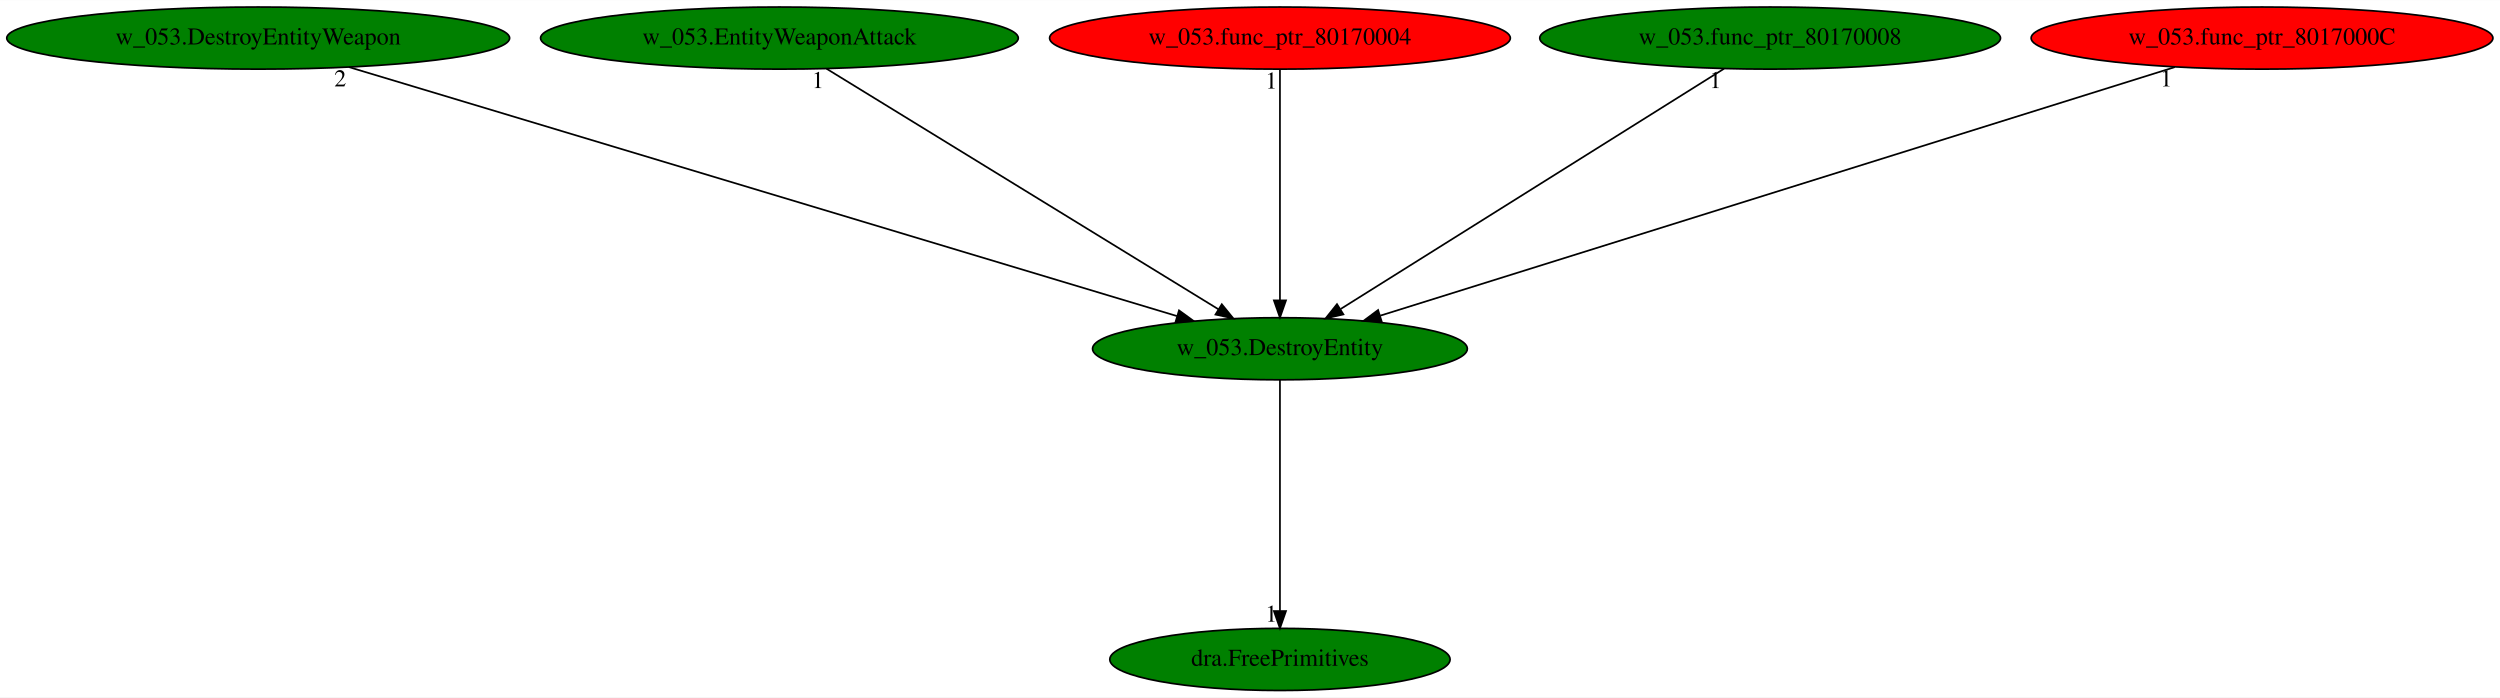
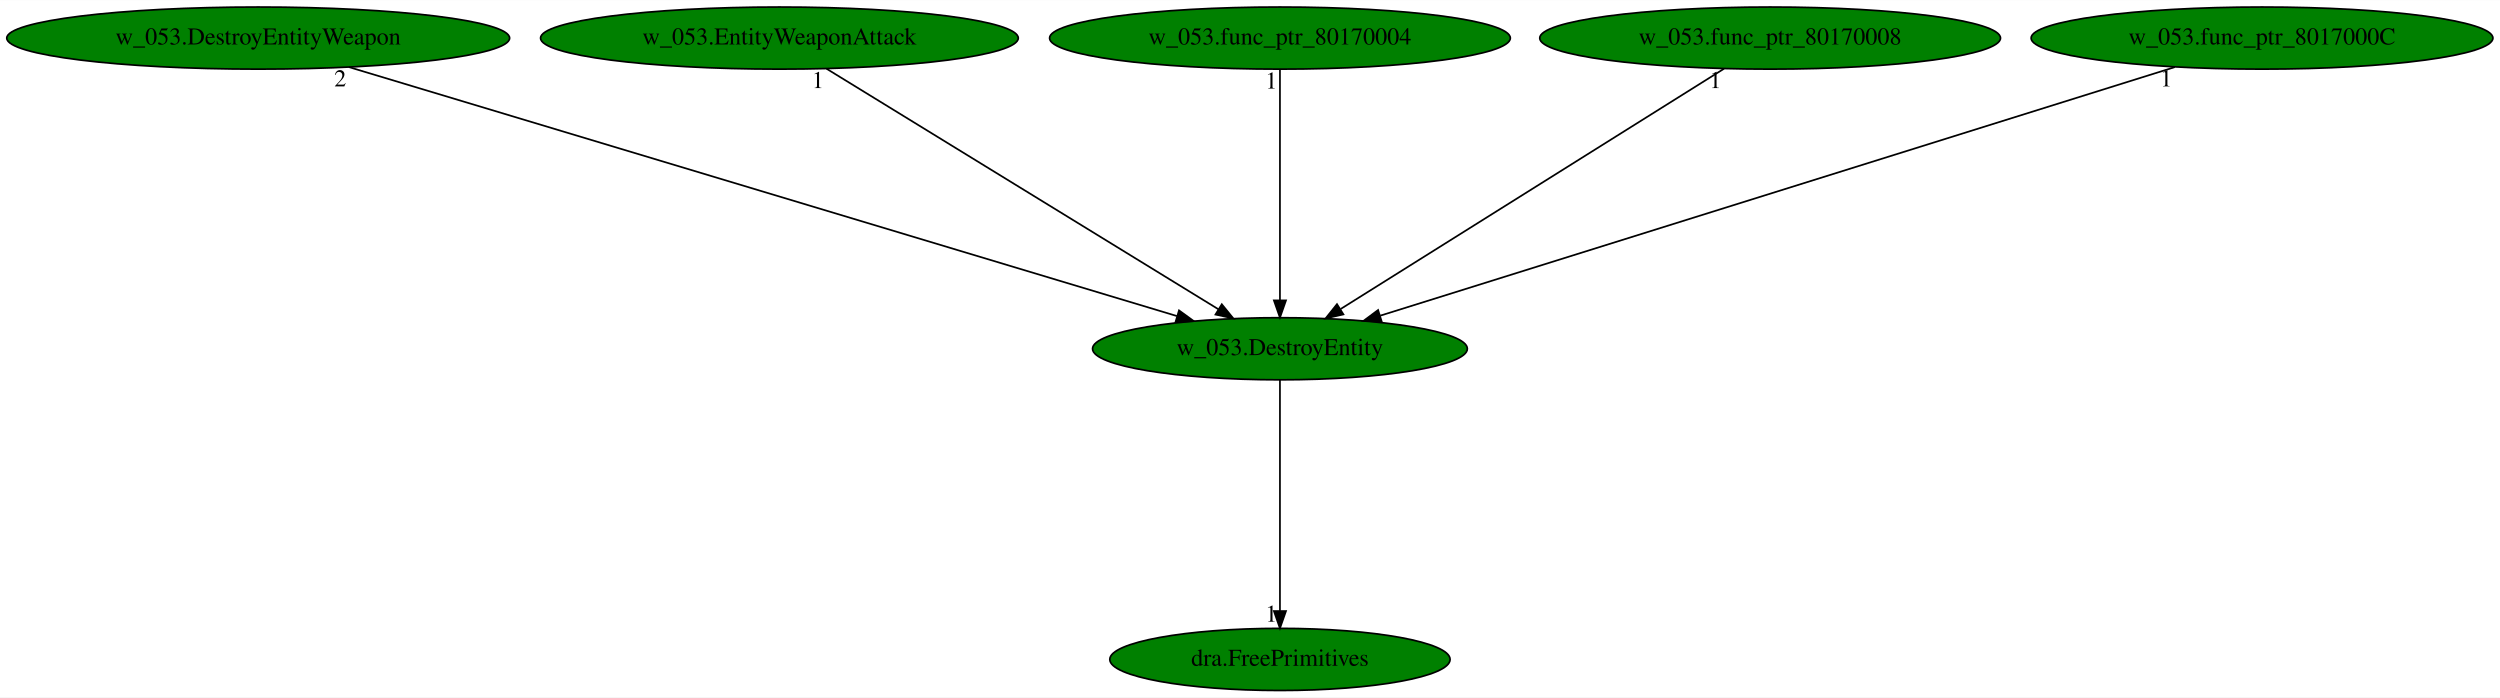
<svg xmlns="http://www.w3.org/2000/svg" xmlns:xlink="http://www.w3.org/1999/xlink" width="1448pt" height="404pt" viewBox="0.00 0.00 1448.48 404.00">
  <g id="graph0" class="graph" transform="scale(1 1) rotate(0) translate(4 400)">
    <polygon fill="white" stroke="transparent" points="-4,4 -4,-400 1444.48,-400 1444.48,4 -4,4" />
    <g id="node1" class="node">
      <ellipse fill="green" stroke="black" cx="737.59" cy="-198" rx="108.58" ry="18" />
      <text text-anchor="middle" x="737.59" y="-194.3" font-family="Times,serif" font-size="14.00">w_053.DestroyEntity</text>
    </g>
    <g id="node2" class="node">
      <g id="a_node2">
        <a xlink:href="dra.FreePrimitives.svg" xlink:title="dra.FreePrimitives">
          <ellipse fill="green" stroke="black" cx="737.59" cy="-18" rx="98.58" ry="18" />
          <text text-anchor="middle" x="737.59" y="-14.3" font-family="Times,serif" font-size="14.00">dra.FreePrimitives</text>
        </a>
      </g>
    </g>
    <g id="edge1" class="edge">
      <path fill="none" stroke="black" d="M737.59,-179.93C737.59,-148.97 737.59,-83.3 737.59,-46.13" />
      <polygon fill="black" stroke="black" points="741.09,-46.02 737.59,-36.02 734.09,-46.02 741.09,-46.02" />
      <text text-anchor="middle" x="732.59" y="-39.82" font-family="Times,serif" font-size="14.00">1</text>
    </g>
    <g id="node3" class="node">
      <g id="a_node3">
        <a xlink:href="w_053.DestroyEntityWeapon.svg" xlink:title="w_053.DestroyEntityWeapon">
          <ellipse fill="green" stroke="black" cx="145.59" cy="-378" rx="145.67" ry="18" />
          <text text-anchor="middle" x="145.59" y="-374.3" font-family="Times,serif" font-size="14.00">w_053.DestroyEntityWeapon</text>
        </a>
      </g>
    </g>
    <g id="edge2" class="edge">
      <path fill="none" stroke="black" d="M198.12,-361.2C308.11,-328.13 561.99,-251.8 677.91,-216.94" />
      <polygon fill="black" stroke="black" points="679.12,-220.23 687.69,-214 677.1,-213.53 679.12,-220.23" />
      <text text-anchor="middle" x="193.12" y="-350" font-family="Times,serif" font-size="14.00">2</text>
    </g>
    <g id="node4" class="node">
      <g id="a_node4">
        <a xlink:href="w_053.EntityWeaponAttack.svg" xlink:title="w_053.EntityWeaponAttack">
          <ellipse fill="green" stroke="black" cx="447.59" cy="-378" rx="138.38" ry="18" />
          <text text-anchor="middle" x="447.59" y="-374.3" font-family="Times,serif" font-size="14.00">w_053.EntityWeaponAttack</text>
        </a>
      </g>
    </g>
    <g id="edge3" class="edge">
      <path fill="none" stroke="black" d="M474.87,-360.25C527.58,-327.9 643.36,-256.84 702.02,-220.83" />
      <polygon fill="black" stroke="black" points="703.9,-223.79 710.59,-215.57 700.23,-217.82 703.9,-223.79" />
      <text text-anchor="middle" x="469.87" y="-349.05" font-family="Times,serif" font-size="14.00">1</text>
    </g>
    <g id="node5" class="node">
      <g id="a_node5">
        <a xlink:href="w_053.func_ptr_80170004.svg" xlink:title="w_053.func_ptr_80170004">
-           <ellipse fill="red" stroke="black" cx="737.59" cy="-378" rx="133.48" ry="18" />
+           <ellipse fill="green" stroke="black" cx="737.59" cy="-378" rx="133.48" ry="18" />
          <text text-anchor="middle" x="737.59" y="-374.3" font-family="Times,serif" font-size="14.00">w_053.func_ptr_80170004</text>
        </a>
      </g>
    </g>
    <g id="edge4" class="edge">
      <path fill="none" stroke="black" d="M737.59,-359.93C737.59,-328.97 737.59,-263.3 737.59,-226.13" />
      <polygon fill="black" stroke="black" points="741.09,-226.02 737.59,-216.02 734.09,-226.02 741.09,-226.02" />
      <text text-anchor="middle" x="732.59" y="-348.73" font-family="Times,serif" font-size="14.00">1</text>
    </g>
    <g id="node6" class="node">
      <g id="a_node6">
        <a xlink:href="w_053.func_ptr_80170008.svg" xlink:title="w_053.func_ptr_80170008">
          <ellipse fill="green" stroke="black" cx="1021.59" cy="-378" rx="133.48" ry="18" />
          <text text-anchor="middle" x="1021.59" y="-374.3" font-family="Times,serif" font-size="14.00">w_053.func_ptr_80170008</text>
        </a>
      </g>
    </g>
    <g id="edge5" class="edge">
      <path fill="none" stroke="black" d="M994.87,-360.25C943.36,-327.97 830.33,-257.13 772.77,-221.05" />
      <polygon fill="black" stroke="black" points="774.36,-217.92 764.03,-215.57 770.64,-223.85 774.36,-217.92" />
      <text text-anchor="middle" x="989.87" y="-349.05" font-family="Times,serif" font-size="14.00">1</text>
    </g>
    <g id="node7" class="node">
      <g id="a_node7">
        <a xlink:href="w_053.func_ptr_8017000C.svg" xlink:title="w_053.func_ptr_8017000C">
-           <ellipse fill="red" stroke="black" cx="1306.59" cy="-378" rx="133.78" ry="18" />
+           <ellipse fill="green" stroke="black" cx="1306.59" cy="-378" rx="133.78" ry="18" />
          <text text-anchor="middle" x="1306.59" y="-374.3" font-family="Times,serif" font-size="14.00">w_053.func_ptr_8017000C</text>
        </a>
      </g>
    </g>
    <g id="edge6" class="edge">
      <path fill="none" stroke="black" d="M1256.09,-361.2C1150.62,-328.21 907.47,-252.14 795.7,-217.18" />
      <polygon fill="black" stroke="black" points="796.54,-213.77 785.95,-214.13 794.45,-220.45 796.54,-213.77" />
      <text text-anchor="middle" x="1251.09" y="-350" font-family="Times,serif" font-size="14.00">1</text>
    </g>
  </g>
</svg>
